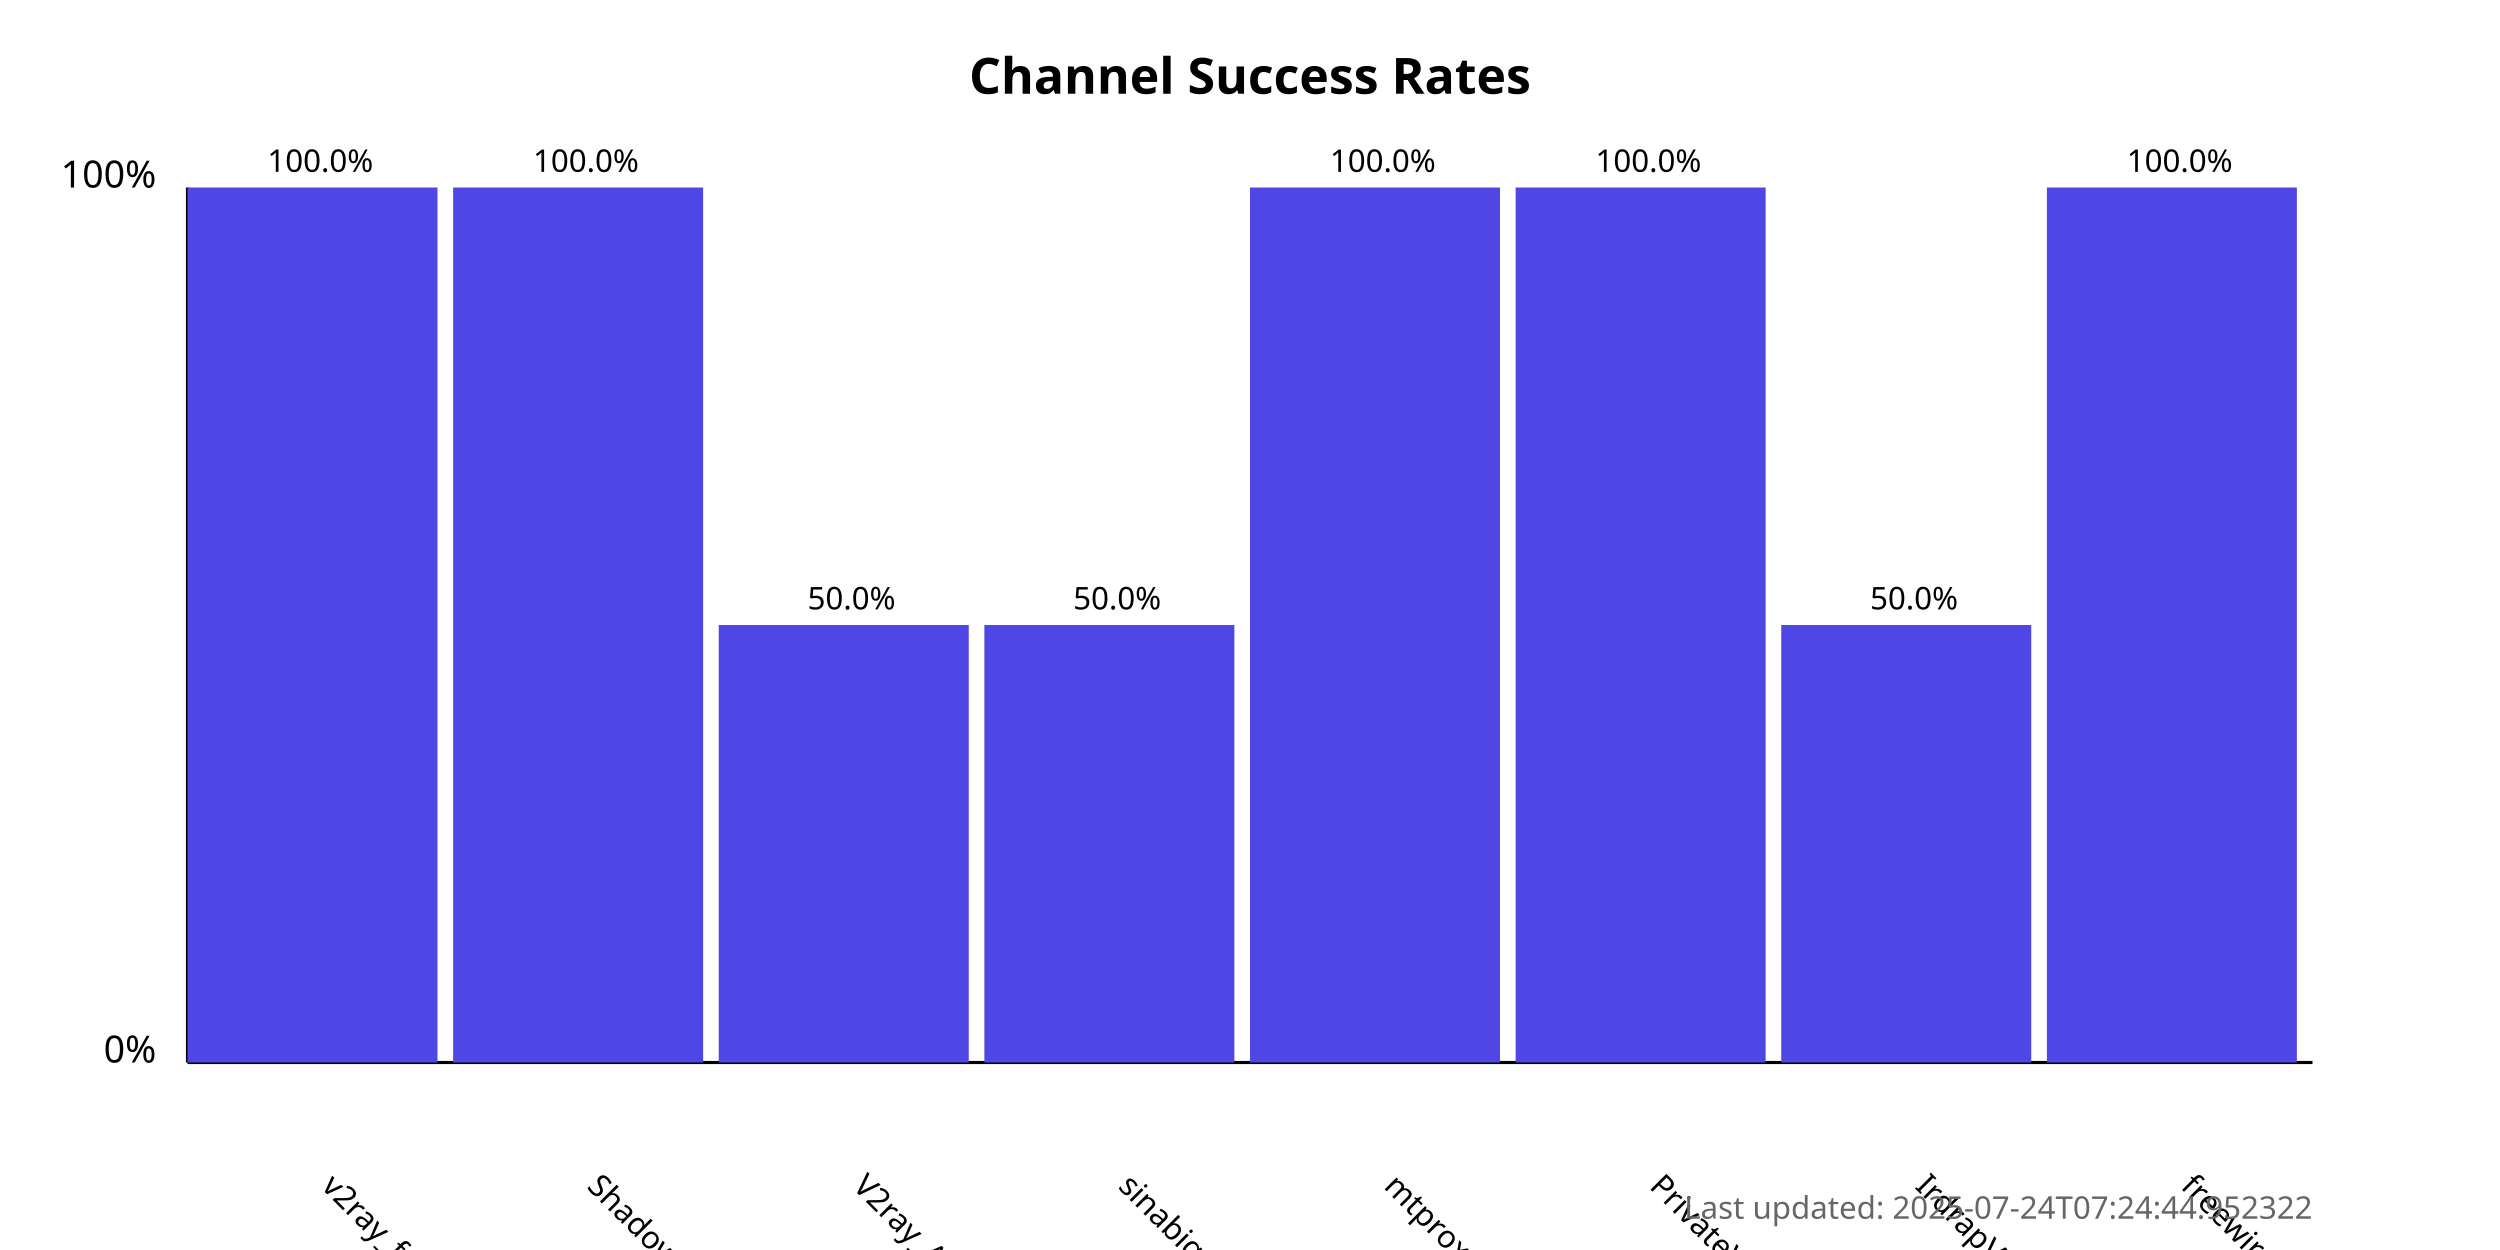
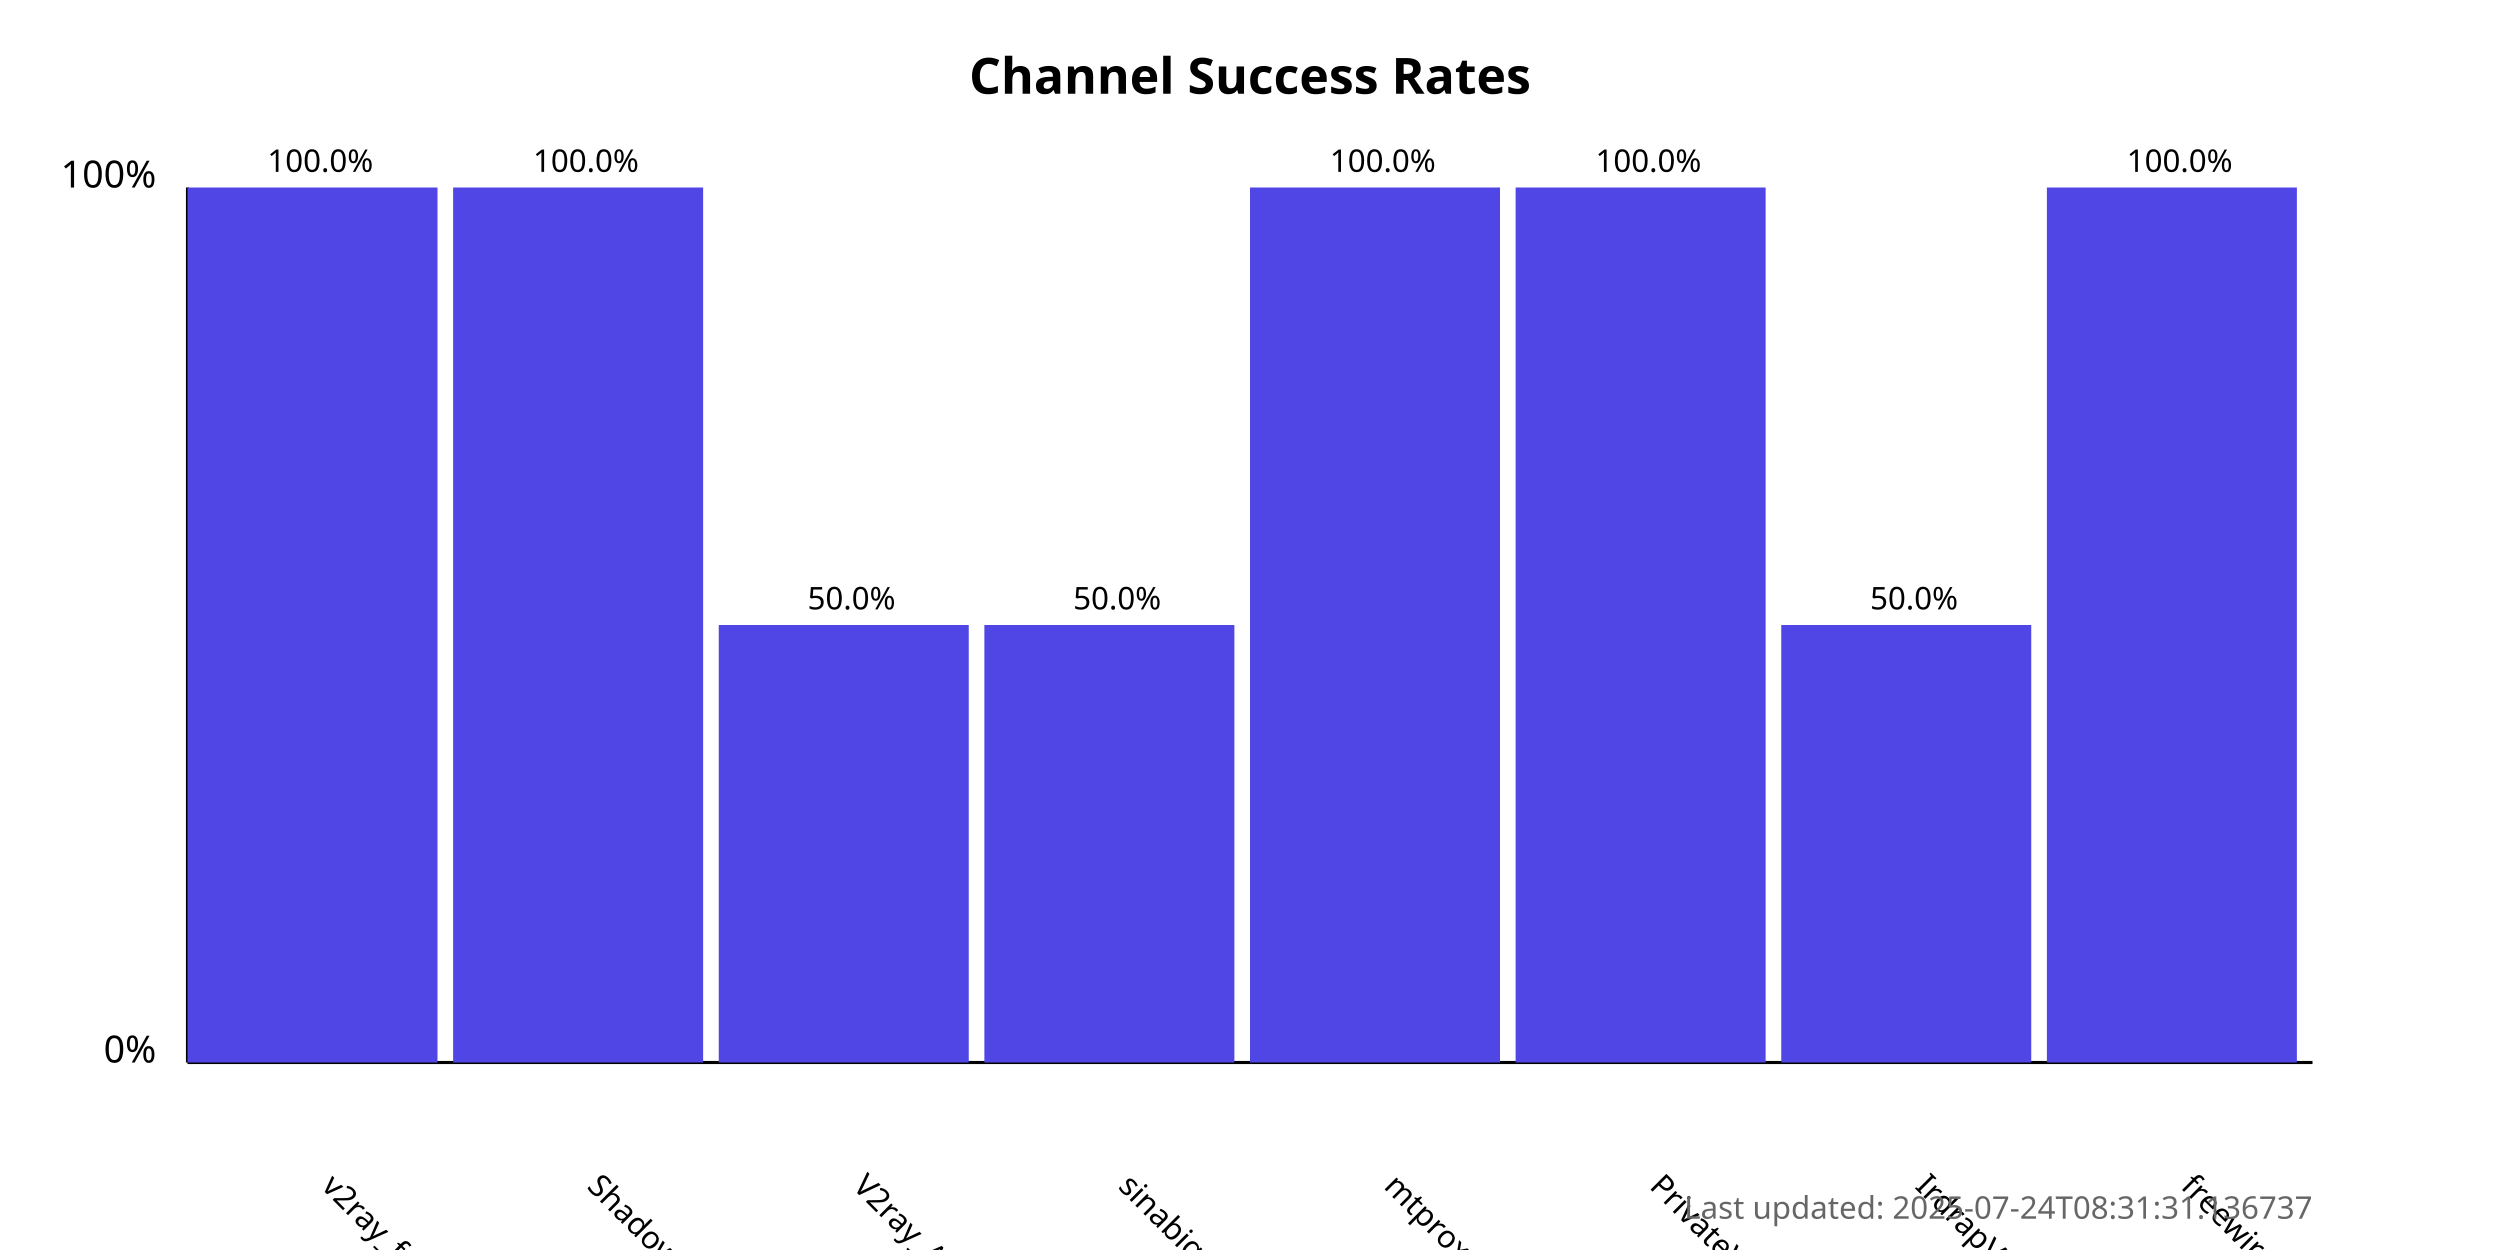
<svg xmlns="http://www.w3.org/2000/svg" width="800" height="400">
  <style>
            .chart-title { font: bold 16px sans-serif; }
            .axis-label { font: 12px sans-serif; }
            .tick-label { font: 10px sans-serif; }
            .bar { fill: #4f46e5; }
            .bar:hover { fill: #6366f1; }
            .timestamp { font: 10px sans-serif; fill: #666; }
        </style>
  <text x="400.0" y="30" text-anchor="middle" class="chart-title">
            Channel Success Rates
        </text>
  <line x1="60" y1="340" x2="60" y2="60" stroke="black" stroke-width="1" />
  <line x1="60" y1="340" x2="740" y2="340" stroke="black" stroke-width="1" />
  <text x="50" y="340" text-anchor="end" class="axis-label">0%</text>
  <text x="50" y="60" text-anchor="end" class="axis-label">100%</text>
  <g>
    <rect x="60" y="60.0" width="80.0" height="280.0" class="bar" />
    <text x="102.5" y="380" transform="rotate(45, 102.5, 380)" text-anchor="start" class="tick-label">
                v2ray_free_conf
            </text>
    <text x="102.5" y="55.0" text-anchor="middle" class="tick-label">
                100.0%
            </text>
  </g>
  <g>
    <rect x="145.0" y="60.0" width="80.0" height="280.0" class="bar" />
    <text x="187.5" y="380" transform="rotate(45, 187.5, 380)" text-anchor="start" class="tick-label">
                ShadowProxy66
            </text>
    <text x="187.5" y="55.0" text-anchor="middle" class="tick-label">
                100.0%
            </text>
  </g>
  <g>
    <rect x="230.0" y="200.0" width="80.0" height="140.0" class="bar" />
    <text x="272.5" y="380" transform="rotate(45, 272.5, 380)" text-anchor="start" class="tick-label">
                V2ray_Alpha
            </text>
    <text x="272.5" y="195.0" text-anchor="middle" class="tick-label">
                50.0%
            </text>
  </g>
  <g>
    <rect x="315.0" y="200.0" width="80.0" height="140.0" class="bar" />
    <text x="357.5" y="380" transform="rotate(45, 357.5, 380)" text-anchor="start" class="tick-label">
                sinabigo
            </text>
    <text x="357.5" y="195.0" text-anchor="middle" class="tick-label">
                50.0%
            </text>
  </g>
  <g>
    <rect x="400.0" y="60.0" width="80.0" height="280.0" class="bar" />
    <text x="442.5" y="380" transform="rotate(45, 442.5, 380)" text-anchor="start" class="tick-label">
                mtproxy_lists
            </text>
    <text x="442.5" y="55.0" text-anchor="middle" class="tick-label">
                100.0%
            </text>
  </g>
  <g>
    <rect x="485.0" y="60.0" width="80.0" height="280.0" class="bar" />
    <text x="527.5" y="380" transform="rotate(45, 527.5, 380)" text-anchor="start" class="tick-label">
                PrivateVPNs
            </text>
    <text x="527.5" y="55.0" text-anchor="middle" class="tick-label">
                100.0%
            </text>
  </g>
  <g>
    <rect x="570.0" y="200.0" width="80.0" height="140.0" class="bar" />
    <text x="612.5" y="380" transform="rotate(45, 612.5, 380)" text-anchor="start" class="tick-label">
                IrdrapVPNnews
            </text>
    <text x="612.5" y="195.0" text-anchor="middle" class="tick-label">
                50.0%
            </text>
  </g>
  <g>
    <rect x="655.0" y="60.0" width="80.0" height="280.0" class="bar" />
    <text x="697.5" y="380" transform="rotate(45, 697.5, 380)" text-anchor="start" class="tick-label">
                freewireguard
            </text>
    <text x="697.5" y="55.0" text-anchor="middle" class="tick-label">
                100.0%
            </text>
  </g>
  <text x="740" y="390" text-anchor="end" class="timestamp">
-             Last updated: 2025-07-24T07:24:44.952322
+             Last updated: 2025-07-24T08:31:31.136737
        </text>
</svg>
